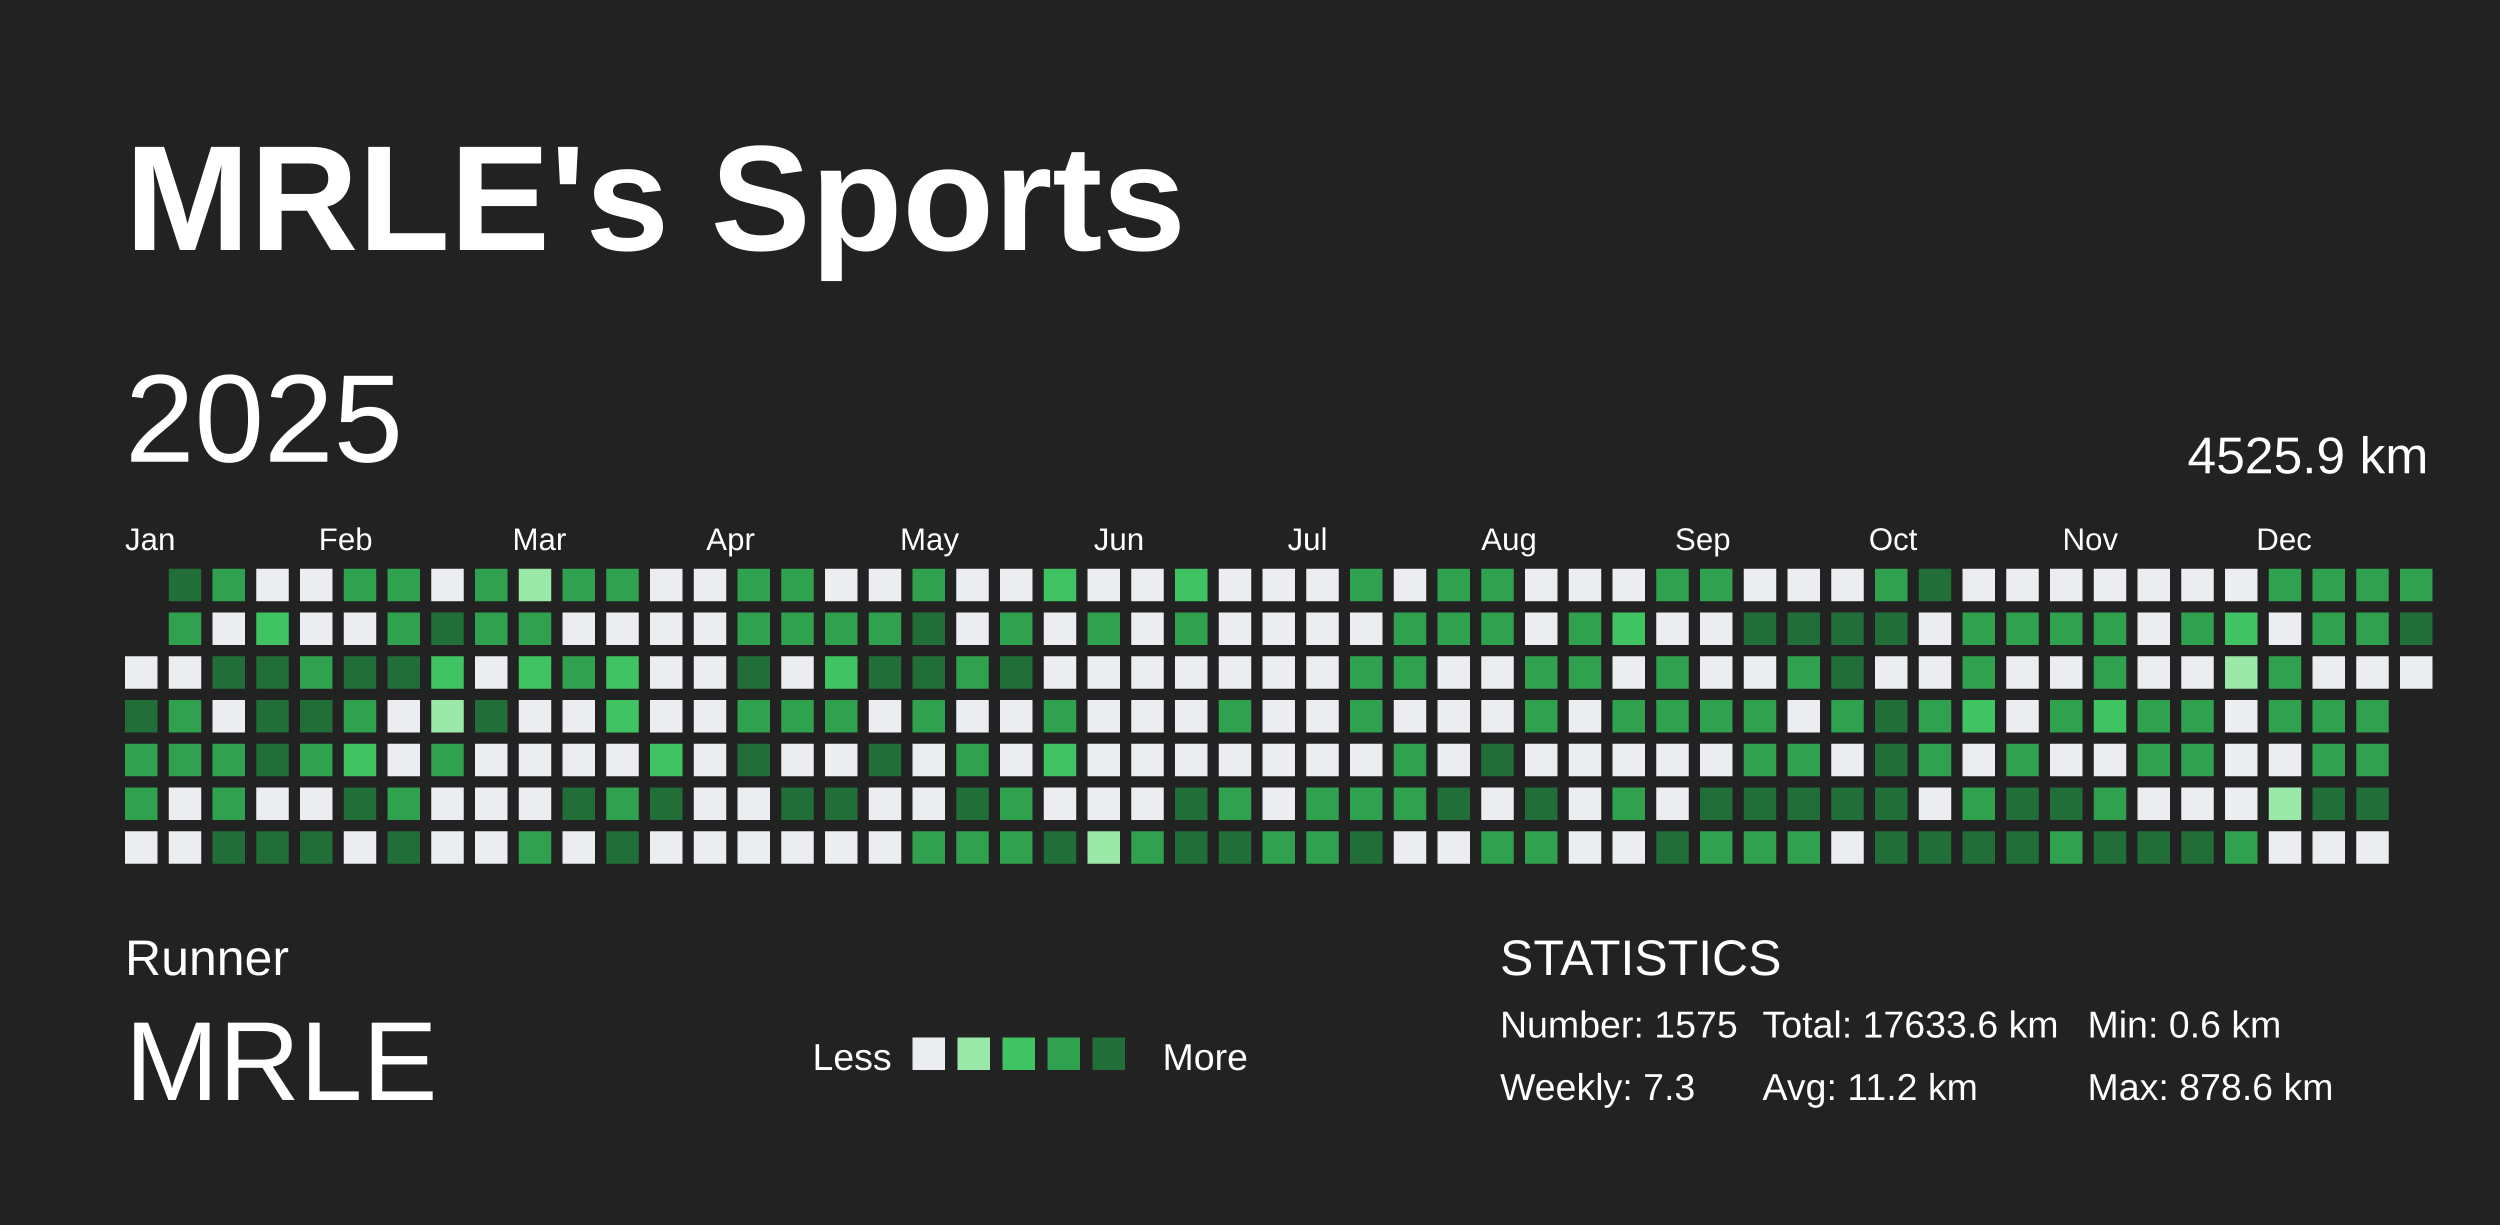
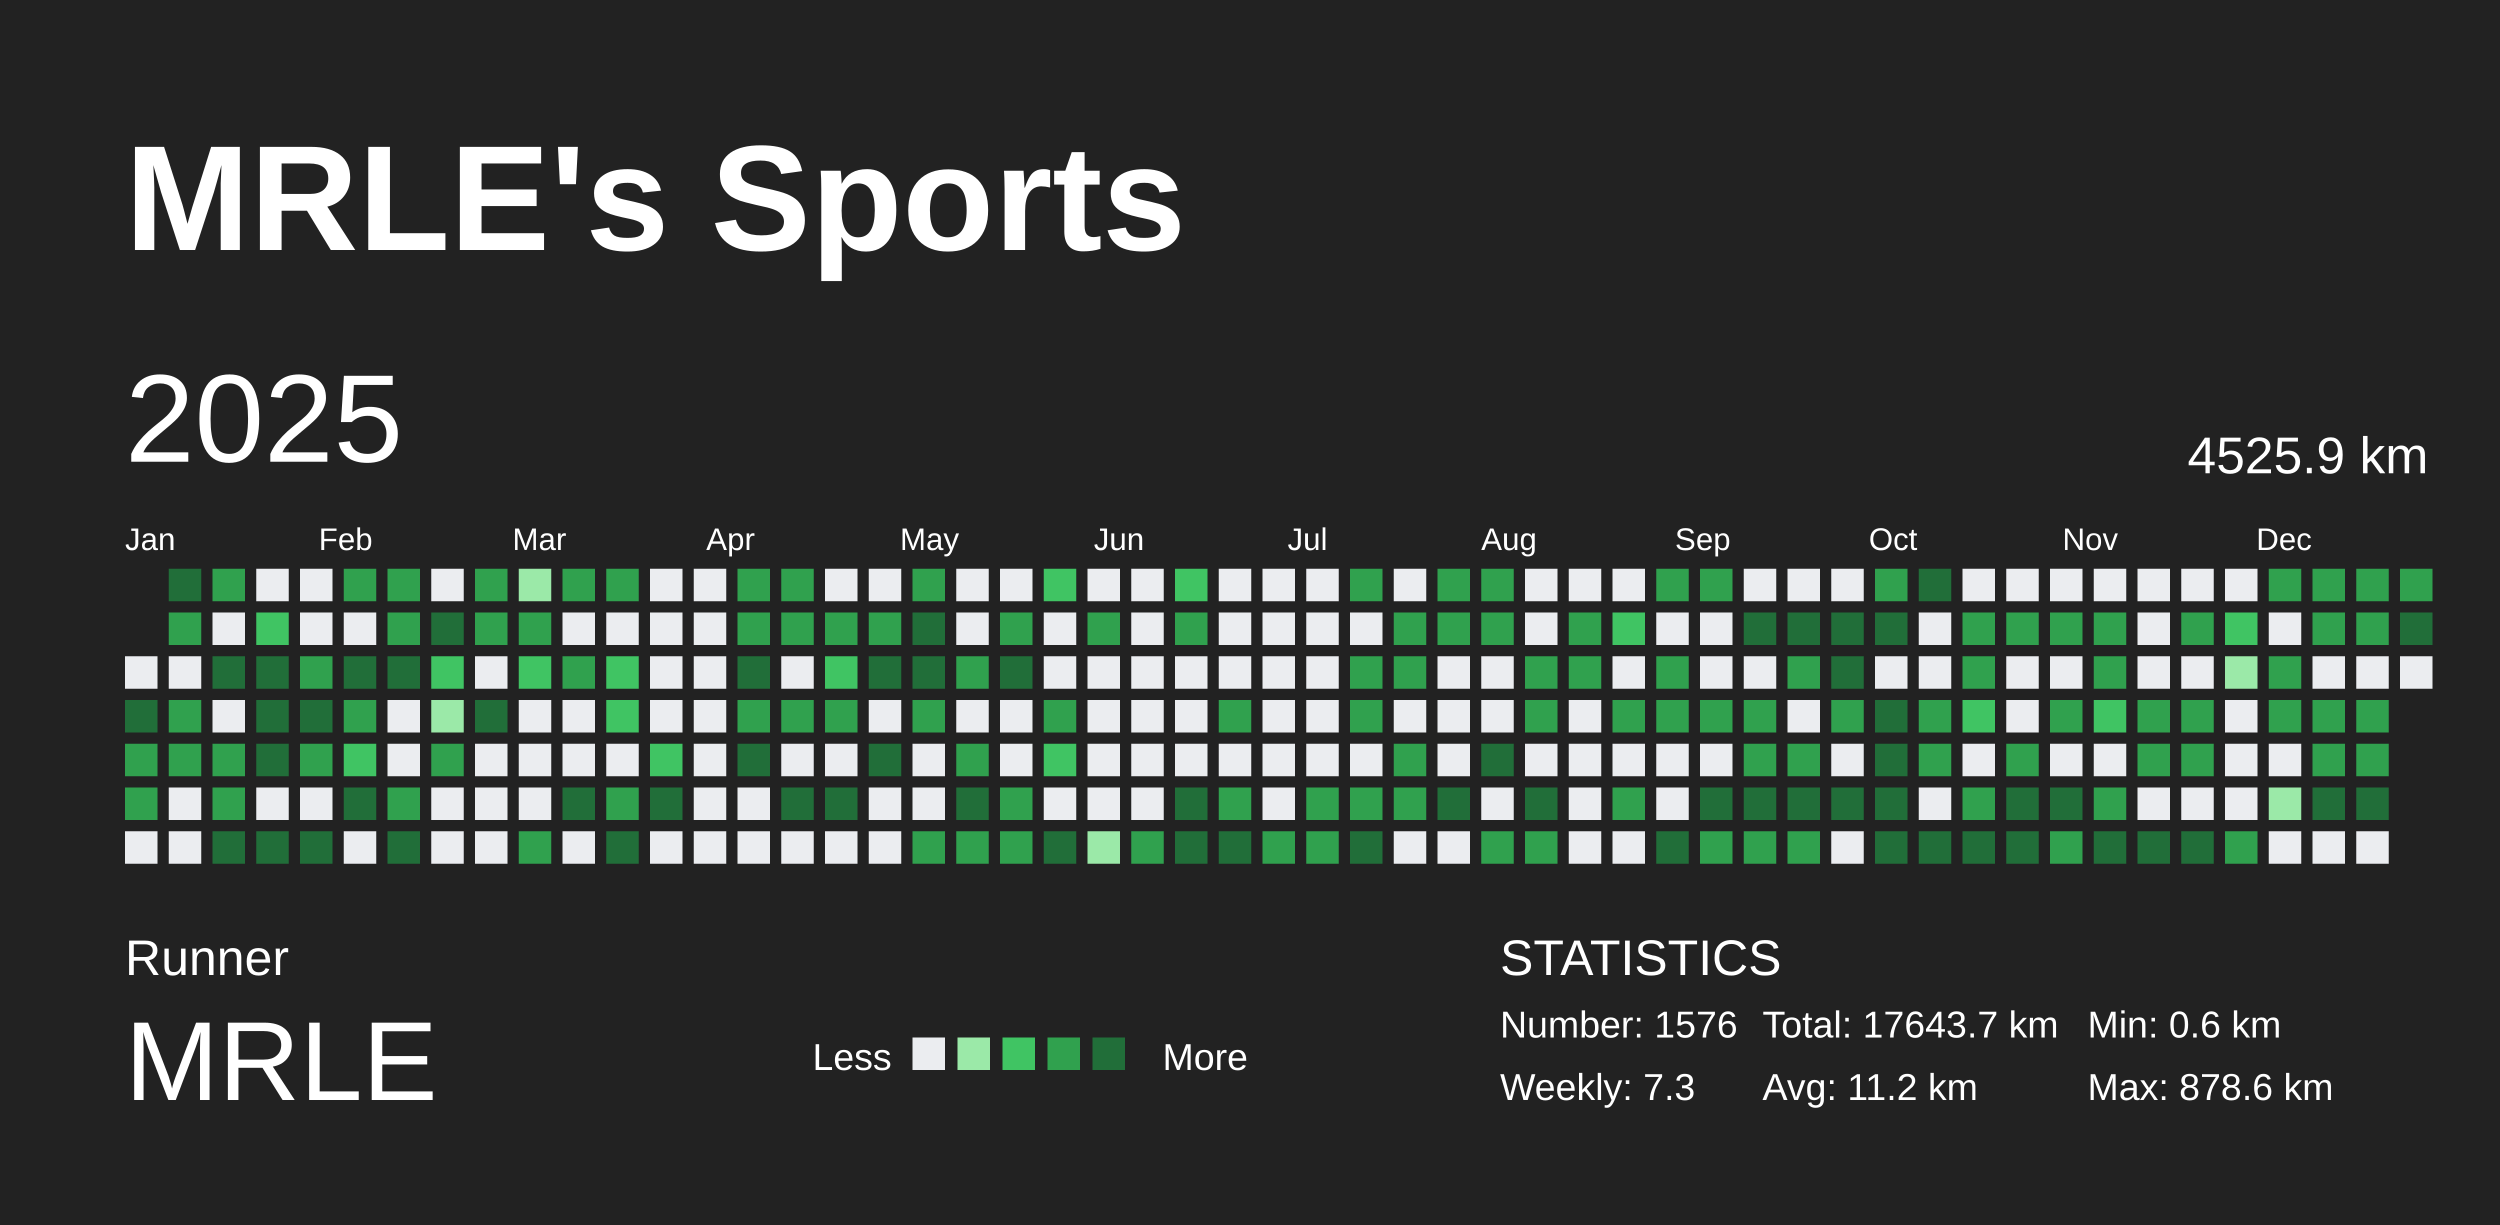
<svg xmlns="http://www.w3.org/2000/svg" baseProfile="full" height="98mm" version="1.1" viewBox="0,0,200,98" width="200mm">
  <defs />
  <rect fill="#222222" height="98" width="200" x="0" y="0" />
  <text fill="#FFFFFF" style="font-size:12px; font-family:Arial; font-weight:bold;" x="10" y="20">MRLE's Sports</text>
  <text fill="#FFFFFF" style="font-size:4px; font-family:Arial" x="10" y="78">Runner</text>
  <text fill="#FFFFFF" style="font-size:9px; font-family:Arial" x="10" y="88">MRLE</text>
  <text fill="#FFFFFF" style="font-size:3px; font-family:Arial" x="65" y="85.6">Less</text>
  <rect fill="#ebedf0" height="2.6" width="2.6" x="73" y="83" />
  <rect fill="#9be9a8" height="2.6" width="2.6" x="76.6" y="83" />
  <rect fill="#40c463" height="2.6" width="2.6" x="80.2" y="83" />
  <rect fill="#30a14e" height="2.6" width="2.6" x="83.8" y="83" />
  <rect fill="#216e39" height="2.6" width="2.6" x="87.4" y="83" />
  <text fill="#FFFFFF" style="font-size:3px; font-family:Arial" x="93" y="85.6">More</text>
  <text fill="#FFFFFF" style="font-size:4px; font-family:Arial" x="120" y="78">STATISTICS</text>
-   <text fill="#FFFFFF" style="font-size:3px; font-family:Arial" x="120" y="83">Number: 1575</text>
+   <text fill="#FFFFFF" style="font-size:3px; font-family:Arial" x="120" y="83">Number: 1576</text>
  <text fill="#FFFFFF" style="font-size:3px; font-family:Arial" x="120" y="88">Weekly: 7.3</text>
-   <text fill="#FFFFFF" style="font-size:3px; font-family:Arial" x="141" y="83">Total: 17633.6 km</text>
+   <text fill="#FFFFFF" style="font-size:3px; font-family:Arial" x="141" y="83">Total: 17643.7 km</text>
  <text fill="#FFFFFF" style="font-size:3px; font-family:Arial" x="141" y="88">Avg: 11.2 km</text>
  <text fill="#FFFFFF" style="font-size:3px; font-family:Arial" x="167" y="83">Min: 0.6 km</text>
  <text fill="#FFFFFF" style="font-size:3px; font-family:Arial" x="167" y="88">Max: 878.6 km</text>
  <text dominant-baseline="hanging" fill="#FFFFFF" style="font-size:10.0px; font-family:Arial;" x="10" y="30">2025</text>
  <text dominant-baseline="hanging" fill="#FFFFFF" style="font-size:4.125px; font-family:Arial;" x="175" y="35">4525.9 km</text>
  <text fill="#FFFFFF" style="font-size:2.5px; font-family:Arial" x="10.0" y="44">Jan</text>
  <text fill="#FFFFFF" style="font-size:2.5px; font-family:Arial" x="25.5" y="44">Feb</text>
  <text fill="#FFFFFF" style="font-size:2.5px; font-family:Arial" x="41.0" y="44">Mar</text>
  <text fill="#FFFFFF" style="font-size:2.5px; font-family:Arial" x="56.5" y="44">Apr</text>
  <text fill="#FFFFFF" style="font-size:2.5px; font-family:Arial" x="72.0" y="44">May</text>
  <text fill="#FFFFFF" style="font-size:2.5px; font-family:Arial" x="87.5" y="44">Jun</text>
  <text fill="#FFFFFF" style="font-size:2.5px; font-family:Arial" x="103.0" y="44">Jul</text>
  <text fill="#FFFFFF" style="font-size:2.5px; font-family:Arial" x="118.5" y="44">Aug</text>
  <text fill="#FFFFFF" style="font-size:2.5px; font-family:Arial" x="134.0" y="44">Sep</text>
  <text fill="#FFFFFF" style="font-size:2.5px; font-family:Arial" x="149.5" y="44">Oct</text>
  <text fill="#FFFFFF" style="font-size:2.5px; font-family:Arial" x="165.0" y="44">Nov</text>
  <text fill="#FFFFFF" style="font-size:2.5px; font-family:Arial" x="180.5" y="44">Dec</text>
  <rect fill="#ebedf0" height="2.6" width="2.6" x="10.0" y="52.5" />
  <rect fill="#216e39" height="2.6" width="2.6" x="10.0" y="56.0" />
  <rect fill="#30a14e" height="2.6" width="2.6" x="10.0" y="59.5" />
  <rect fill="#30a14e" height="2.6" width="2.6" x="10.0" y="63.0" />
  <rect fill="#ebedf0" height="2.6" width="2.6" x="10.0" y="66.5" />
  <rect fill="#216e39" height="2.6" width="2.6" x="13.5" y="45.5" />
  <rect fill="#30a14e" height="2.6" width="2.6" x="13.5" y="49.0" />
  <rect fill="#ebedf0" height="2.6" width="2.6" x="13.5" y="52.5" />
  <rect fill="#30a14e" height="2.6" width="2.6" x="13.5" y="56.0" />
  <rect fill="#30a14e" height="2.6" width="2.6" x="13.5" y="59.5" />
  <rect fill="#ebedf0" height="2.6" width="2.6" x="13.5" y="63.0" />
  <rect fill="#ebedf0" height="2.6" width="2.6" x="13.5" y="66.5" />
  <rect fill="#30a14e" height="2.6" width="2.6" x="17.0" y="45.5" />
  <rect fill="#ebedf0" height="2.6" width="2.6" x="17.0" y="49.0" />
  <rect fill="#216e39" height="2.6" width="2.6" x="17.0" y="52.5" />
  <rect fill="#ebedf0" height="2.6" width="2.6" x="17.0" y="56.0" />
  <rect fill="#30a14e" height="2.6" width="2.6" x="17.0" y="59.5" />
  <rect fill="#30a14e" height="2.6" width="2.6" x="17.0" y="63.0" />
  <rect fill="#216e39" height="2.6" width="2.6" x="17.0" y="66.5" />
  <rect fill="#ebedf0" height="2.6" width="2.6" x="20.5" y="45.5" />
  <rect fill="#40c463" height="2.6" width="2.6" x="20.5" y="49.0" />
  <rect fill="#216e39" height="2.6" width="2.6" x="20.5" y="52.5" />
  <rect fill="#216e39" height="2.6" width="2.6" x="20.5" y="56.0" />
  <rect fill="#216e39" height="2.6" width="2.6" x="20.5" y="59.5" />
  <rect fill="#ebedf0" height="2.6" width="2.6" x="20.5" y="63.0" />
  <rect fill="#216e39" height="2.6" width="2.6" x="20.5" y="66.5" />
  <rect fill="#ebedf0" height="2.6" width="2.6" x="24.0" y="45.5" />
  <rect fill="#ebedf0" height="2.6" width="2.6" x="24.0" y="49.0" />
  <rect fill="#30a14e" height="2.6" width="2.6" x="24.0" y="52.5" />
  <rect fill="#216e39" height="2.6" width="2.6" x="24.0" y="56.0" />
  <rect fill="#30a14e" height="2.6" width="2.6" x="24.0" y="59.5" />
  <rect fill="#ebedf0" height="2.6" width="2.6" x="24.0" y="63.0" />
  <rect fill="#216e39" height="2.6" width="2.6" x="24.0" y="66.5" />
  <rect fill="#30a14e" height="2.6" width="2.6" x="27.5" y="45.5" />
  <rect fill="#ebedf0" height="2.6" width="2.6" x="27.5" y="49.0" />
  <rect fill="#216e39" height="2.6" width="2.6" x="27.5" y="52.5" />
  <rect fill="#30a14e" height="2.6" width="2.6" x="27.5" y="56.0" />
  <rect fill="#40c463" height="2.6" width="2.6" x="27.5" y="59.5" />
  <rect fill="#216e39" height="2.6" width="2.6" x="27.5" y="63.0" />
  <rect fill="#ebedf0" height="2.6" width="2.6" x="27.5" y="66.5" />
  <rect fill="#30a14e" height="2.6" width="2.6" x="31.0" y="45.5" />
  <rect fill="#30a14e" height="2.6" width="2.6" x="31.0" y="49.0" />
  <rect fill="#216e39" height="2.6" width="2.6" x="31.0" y="52.5" />
  <rect fill="#ebedf0" height="2.6" width="2.6" x="31.0" y="56.0" />
  <rect fill="#ebedf0" height="2.6" width="2.6" x="31.0" y="59.5" />
  <rect fill="#30a14e" height="2.6" width="2.6" x="31.0" y="63.0" />
  <rect fill="#216e39" height="2.6" width="2.6" x="31.0" y="66.5" />
  <rect fill="#ebedf0" height="2.6" width="2.6" x="34.5" y="45.5" />
  <rect fill="#216e39" height="2.6" width="2.6" x="34.5" y="49.0" />
  <rect fill="#40c463" height="2.6" width="2.6" x="34.5" y="52.5" />
  <rect fill="#9be9a8" height="2.6" width="2.6" x="34.5" y="56.0" />
  <rect fill="#30a14e" height="2.6" width="2.6" x="34.5" y="59.5" />
  <rect fill="#ebedf0" height="2.6" width="2.6" x="34.5" y="63.0" />
  <rect fill="#ebedf0" height="2.6" width="2.6" x="34.5" y="66.5" />
  <rect fill="#30a14e" height="2.6" width="2.6" x="38.0" y="45.5" />
  <rect fill="#30a14e" height="2.6" width="2.6" x="38.0" y="49.0" />
  <rect fill="#ebedf0" height="2.6" width="2.6" x="38.0" y="52.5" />
  <rect fill="#216e39" height="2.6" width="2.6" x="38.0" y="56.0" />
  <rect fill="#ebedf0" height="2.6" width="2.6" x="38.0" y="59.5" />
  <rect fill="#ebedf0" height="2.6" width="2.6" x="38.0" y="63.0" />
  <rect fill="#ebedf0" height="2.6" width="2.6" x="38.0" y="66.5" />
  <rect fill="#9be9a8" height="2.6" width="2.6" x="41.5" y="45.5" />
  <rect fill="#30a14e" height="2.6" width="2.6" x="41.5" y="49.0" />
  <rect fill="#40c463" height="2.6" width="2.6" x="41.5" y="52.5" />
  <rect fill="#ebedf0" height="2.6" width="2.6" x="41.5" y="56.0" />
  <rect fill="#ebedf0" height="2.6" width="2.6" x="41.5" y="59.5" />
  <rect fill="#ebedf0" height="2.6" width="2.6" x="41.5" y="63.0" />
  <rect fill="#30a14e" height="2.6" width="2.6" x="41.5" y="66.5" />
  <rect fill="#30a14e" height="2.6" width="2.6" x="45.0" y="45.5" />
  <rect fill="#ebedf0" height="2.6" width="2.6" x="45.0" y="49.0" />
  <rect fill="#30a14e" height="2.6" width="2.6" x="45.0" y="52.5" />
  <rect fill="#ebedf0" height="2.6" width="2.6" x="45.0" y="56.0" />
  <rect fill="#ebedf0" height="2.6" width="2.6" x="45.0" y="59.5" />
  <rect fill="#216e39" height="2.6" width="2.6" x="45.0" y="63.0" />
  <rect fill="#ebedf0" height="2.6" width="2.6" x="45.0" y="66.5" />
  <rect fill="#30a14e" height="2.6" width="2.6" x="48.5" y="45.5" />
  <rect fill="#ebedf0" height="2.6" width="2.6" x="48.5" y="49.0" />
  <rect fill="#40c463" height="2.6" width="2.6" x="48.5" y="52.5" />
  <rect fill="#40c463" height="2.6" width="2.6" x="48.5" y="56.0" />
  <rect fill="#ebedf0" height="2.6" width="2.6" x="48.5" y="59.5" />
  <rect fill="#30a14e" height="2.6" width="2.6" x="48.5" y="63.0" />
  <rect fill="#216e39" height="2.6" width="2.6" x="48.5" y="66.5" />
  <rect fill="#ebedf0" height="2.6" width="2.6" x="52.0" y="45.5" />
  <rect fill="#ebedf0" height="2.6" width="2.6" x="52.0" y="49.0" />
  <rect fill="#ebedf0" height="2.6" width="2.6" x="52.0" y="52.5" />
  <rect fill="#ebedf0" height="2.6" width="2.6" x="52.0" y="56.0" />
  <rect fill="#40c463" height="2.6" width="2.6" x="52.0" y="59.5" />
  <rect fill="#216e39" height="2.6" width="2.6" x="52.0" y="63.0" />
  <rect fill="#ebedf0" height="2.6" width="2.6" x="52.0" y="66.5" />
  <rect fill="#ebedf0" height="2.6" width="2.6" x="55.5" y="45.5" />
  <rect fill="#ebedf0" height="2.6" width="2.6" x="55.5" y="49.0" />
  <rect fill="#ebedf0" height="2.6" width="2.6" x="55.5" y="52.5" />
  <rect fill="#ebedf0" height="2.6" width="2.6" x="55.5" y="56.0" />
  <rect fill="#ebedf0" height="2.6" width="2.6" x="55.5" y="59.5" />
  <rect fill="#ebedf0" height="2.6" width="2.6" x="55.5" y="63.0" />
  <rect fill="#ebedf0" height="2.6" width="2.6" x="55.5" y="66.5" />
  <rect fill="#30a14e" height="2.6" width="2.6" x="59.0" y="45.5" />
  <rect fill="#30a14e" height="2.6" width="2.6" x="59.0" y="49.0" />
  <rect fill="#216e39" height="2.6" width="2.6" x="59.0" y="52.5" />
  <rect fill="#30a14e" height="2.6" width="2.6" x="59.0" y="56.0" />
  <rect fill="#216e39" height="2.6" width="2.6" x="59.0" y="59.5" />
  <rect fill="#ebedf0" height="2.6" width="2.6" x="59.0" y="63.0" />
  <rect fill="#ebedf0" height="2.6" width="2.6" x="59.0" y="66.5" />
  <rect fill="#30a14e" height="2.6" width="2.6" x="62.5" y="45.5" />
  <rect fill="#30a14e" height="2.6" width="2.6" x="62.5" y="49.0" />
  <rect fill="#ebedf0" height="2.6" width="2.6" x="62.5" y="52.5" />
  <rect fill="#30a14e" height="2.6" width="2.6" x="62.5" y="56.0" />
  <rect fill="#ebedf0" height="2.6" width="2.6" x="62.5" y="59.5" />
  <rect fill="#216e39" height="2.6" width="2.6" x="62.5" y="63.0" />
  <rect fill="#ebedf0" height="2.6" width="2.6" x="62.5" y="66.5" />
  <rect fill="#ebedf0" height="2.6" width="2.6" x="66.0" y="45.5" />
  <rect fill="#30a14e" height="2.6" width="2.6" x="66.0" y="49.0" />
  <rect fill="#40c463" height="2.6" width="2.6" x="66.0" y="52.5" />
  <rect fill="#30a14e" height="2.6" width="2.6" x="66.0" y="56.0" />
  <rect fill="#ebedf0" height="2.6" width="2.6" x="66.0" y="59.5" />
  <rect fill="#216e39" height="2.6" width="2.6" x="66.0" y="63.0" />
  <rect fill="#ebedf0" height="2.6" width="2.6" x="66.0" y="66.5" />
  <rect fill="#ebedf0" height="2.6" width="2.6" x="69.5" y="45.5" />
  <rect fill="#30a14e" height="2.6" width="2.6" x="69.5" y="49.0" />
  <rect fill="#216e39" height="2.6" width="2.6" x="69.5" y="52.5" />
  <rect fill="#ebedf0" height="2.6" width="2.6" x="69.5" y="56.0" />
  <rect fill="#216e39" height="2.6" width="2.6" x="69.5" y="59.5" />
  <rect fill="#ebedf0" height="2.6" width="2.6" x="69.5" y="63.0" />
  <rect fill="#ebedf0" height="2.6" width="2.6" x="69.5" y="66.5" />
  <rect fill="#30a14e" height="2.6" width="2.6" x="73.0" y="45.5" />
  <rect fill="#216e39" height="2.6" width="2.6" x="73.0" y="49.0" />
  <rect fill="#216e39" height="2.6" width="2.6" x="73.0" y="52.5" />
  <rect fill="#30a14e" height="2.6" width="2.6" x="73.0" y="56.0" />
  <rect fill="#ebedf0" height="2.6" width="2.6" x="73.0" y="59.5" />
  <rect fill="#ebedf0" height="2.6" width="2.6" x="73.0" y="63.0" />
  <rect fill="#30a14e" height="2.6" width="2.6" x="73.0" y="66.5" />
  <rect fill="#ebedf0" height="2.6" width="2.6" x="76.5" y="45.5" />
  <rect fill="#ebedf0" height="2.6" width="2.6" x="76.5" y="49.0" />
  <rect fill="#30a14e" height="2.6" width="2.6" x="76.5" y="52.5" />
  <rect fill="#ebedf0" height="2.6" width="2.6" x="76.5" y="56.0" />
  <rect fill="#30a14e" height="2.6" width="2.6" x="76.5" y="59.5" />
  <rect fill="#216e39" height="2.6" width="2.6" x="76.5" y="63.0" />
  <rect fill="#30a14e" height="2.6" width="2.6" x="76.5" y="66.5" />
  <rect fill="#ebedf0" height="2.6" width="2.6" x="80.0" y="45.5" />
  <rect fill="#30a14e" height="2.6" width="2.6" x="80.0" y="49.0" />
  <rect fill="#216e39" height="2.6" width="2.6" x="80.0" y="52.5" />
  <rect fill="#ebedf0" height="2.6" width="2.6" x="80.0" y="56.0" />
  <rect fill="#ebedf0" height="2.6" width="2.6" x="80.0" y="59.5" />
  <rect fill="#30a14e" height="2.6" width="2.6" x="80.0" y="63.0" />
  <rect fill="#30a14e" height="2.6" width="2.6" x="80.0" y="66.5" />
  <rect fill="#40c463" height="2.6" width="2.6" x="83.5" y="45.5" />
  <rect fill="#ebedf0" height="2.6" width="2.6" x="83.5" y="49.0" />
  <rect fill="#ebedf0" height="2.6" width="2.6" x="83.5" y="52.5" />
  <rect fill="#30a14e" height="2.6" width="2.6" x="83.5" y="56.0" />
  <rect fill="#40c463" height="2.6" width="2.6" x="83.5" y="59.5" />
  <rect fill="#ebedf0" height="2.6" width="2.6" x="83.5" y="63.0" />
  <rect fill="#216e39" height="2.6" width="2.6" x="83.5" y="66.5" />
  <rect fill="#ebedf0" height="2.6" width="2.6" x="87.0" y="45.5" />
  <rect fill="#30a14e" height="2.6" width="2.6" x="87.0" y="49.0" />
  <rect fill="#ebedf0" height="2.6" width="2.6" x="87.0" y="52.5" />
  <rect fill="#ebedf0" height="2.6" width="2.6" x="87.0" y="56.0" />
  <rect fill="#ebedf0" height="2.6" width="2.6" x="87.0" y="59.5" />
  <rect fill="#ebedf0" height="2.6" width="2.6" x="87.0" y="63.0" />
  <rect fill="#9be9a8" height="2.6" width="2.6" x="87.0" y="66.5" />
  <rect fill="#ebedf0" height="2.6" width="2.6" x="90.5" y="45.5" />
  <rect fill="#ebedf0" height="2.6" width="2.6" x="90.5" y="49.0" />
  <rect fill="#ebedf0" height="2.6" width="2.6" x="90.5" y="52.5" />
  <rect fill="#ebedf0" height="2.6" width="2.6" x="90.5" y="56.0" />
  <rect fill="#ebedf0" height="2.6" width="2.6" x="90.5" y="59.5" />
  <rect fill="#ebedf0" height="2.6" width="2.6" x="90.5" y="63.0" />
  <rect fill="#30a14e" height="2.6" width="2.6" x="90.5" y="66.5" />
  <rect fill="#40c463" height="2.6" width="2.6" x="94.0" y="45.5" />
  <rect fill="#30a14e" height="2.6" width="2.6" x="94.0" y="49.0" />
  <rect fill="#ebedf0" height="2.6" width="2.6" x="94.0" y="52.5" />
  <rect fill="#ebedf0" height="2.6" width="2.6" x="94.0" y="56.0" />
  <rect fill="#ebedf0" height="2.6" width="2.6" x="94.0" y="59.5" />
  <rect fill="#216e39" height="2.6" width="2.6" x="94.0" y="63.0" />
  <rect fill="#216e39" height="2.6" width="2.6" x="94.0" y="66.5" />
  <rect fill="#ebedf0" height="2.6" width="2.6" x="97.5" y="45.5" />
  <rect fill="#ebedf0" height="2.6" width="2.6" x="97.5" y="49.0" />
  <rect fill="#ebedf0" height="2.6" width="2.6" x="97.5" y="52.5" />
  <rect fill="#30a14e" height="2.6" width="2.6" x="97.5" y="56.0" />
  <rect fill="#ebedf0" height="2.6" width="2.6" x="97.5" y="59.5" />
  <rect fill="#30a14e" height="2.6" width="2.6" x="97.5" y="63.0" />
  <rect fill="#216e39" height="2.6" width="2.6" x="97.5" y="66.5" />
  <rect fill="#ebedf0" height="2.6" width="2.6" x="101.0" y="45.5" />
  <rect fill="#ebedf0" height="2.6" width="2.6" x="101.0" y="49.0" />
  <rect fill="#ebedf0" height="2.6" width="2.6" x="101.0" y="52.5" />
  <rect fill="#ebedf0" height="2.6" width="2.6" x="101.0" y="56.0" />
  <rect fill="#ebedf0" height="2.6" width="2.6" x="101.0" y="59.5" />
  <rect fill="#ebedf0" height="2.6" width="2.6" x="101.0" y="63.0" />
  <rect fill="#30a14e" height="2.6" width="2.6" x="101.0" y="66.5" />
  <rect fill="#ebedf0" height="2.6" width="2.6" x="104.5" y="45.5" />
  <rect fill="#ebedf0" height="2.6" width="2.6" x="104.5" y="49.0" />
  <rect fill="#ebedf0" height="2.6" width="2.6" x="104.5" y="52.5" />
  <rect fill="#ebedf0" height="2.6" width="2.6" x="104.5" y="56.0" />
  <rect fill="#ebedf0" height="2.6" width="2.6" x="104.5" y="59.5" />
  <rect fill="#30a14e" height="2.6" width="2.6" x="104.5" y="63.0" />
  <rect fill="#30a14e" height="2.6" width="2.6" x="104.5" y="66.5" />
  <rect fill="#30a14e" height="2.6" width="2.6" x="108.0" y="45.5" />
  <rect fill="#ebedf0" height="2.6" width="2.6" x="108.0" y="49.0" />
  <rect fill="#30a14e" height="2.6" width="2.6" x="108.0" y="52.5" />
  <rect fill="#30a14e" height="2.6" width="2.6" x="108.0" y="56.0" />
  <rect fill="#ebedf0" height="2.6" width="2.6" x="108.0" y="59.5" />
  <rect fill="#30a14e" height="2.6" width="2.6" x="108.0" y="63.0" />
  <rect fill="#216e39" height="2.6" width="2.6" x="108.0" y="66.5" />
  <rect fill="#ebedf0" height="2.6" width="2.6" x="111.5" y="45.5" />
  <rect fill="#30a14e" height="2.6" width="2.6" x="111.5" y="49.0" />
  <rect fill="#30a14e" height="2.6" width="2.6" x="111.5" y="52.5" />
  <rect fill="#ebedf0" height="2.6" width="2.6" x="111.5" y="56.0" />
  <rect fill="#30a14e" height="2.6" width="2.6" x="111.5" y="59.5" />
  <rect fill="#30a14e" height="2.6" width="2.6" x="111.5" y="63.0" />
  <rect fill="#ebedf0" height="2.6" width="2.6" x="111.5" y="66.5" />
  <rect fill="#30a14e" height="2.6" width="2.6" x="115.0" y="45.5" />
  <rect fill="#30a14e" height="2.6" width="2.6" x="115.0" y="49.0" />
  <rect fill="#ebedf0" height="2.6" width="2.6" x="115.0" y="52.5" />
  <rect fill="#ebedf0" height="2.6" width="2.6" x="115.0" y="56.0" />
  <rect fill="#ebedf0" height="2.6" width="2.6" x="115.0" y="59.5" />
  <rect fill="#216e39" height="2.6" width="2.6" x="115.0" y="63.0" />
  <rect fill="#ebedf0" height="2.6" width="2.6" x="115.0" y="66.5" />
  <rect fill="#30a14e" height="2.6" width="2.6" x="118.5" y="45.5" />
  <rect fill="#30a14e" height="2.6" width="2.6" x="118.5" y="49.0" />
  <rect fill="#ebedf0" height="2.6" width="2.6" x="118.5" y="52.5" />
  <rect fill="#ebedf0" height="2.6" width="2.6" x="118.5" y="56.0" />
  <rect fill="#216e39" height="2.6" width="2.6" x="118.5" y="59.5" />
  <rect fill="#ebedf0" height="2.6" width="2.6" x="118.5" y="63.0" />
  <rect fill="#30a14e" height="2.6" width="2.6" x="118.5" y="66.5" />
  <rect fill="#ebedf0" height="2.6" width="2.6" x="122.0" y="45.5" />
  <rect fill="#ebedf0" height="2.6" width="2.6" x="122.0" y="49.0" />
  <rect fill="#30a14e" height="2.6" width="2.6" x="122.0" y="52.5" />
  <rect fill="#30a14e" height="2.6" width="2.6" x="122.0" y="56.0" />
  <rect fill="#ebedf0" height="2.6" width="2.6" x="122.0" y="59.5" />
  <rect fill="#216e39" height="2.6" width="2.6" x="122.0" y="63.0" />
  <rect fill="#30a14e" height="2.6" width="2.6" x="122.0" y="66.5" />
  <rect fill="#ebedf0" height="2.6" width="2.6" x="125.5" y="45.5" />
  <rect fill="#30a14e" height="2.6" width="2.6" x="125.5" y="49.0" />
  <rect fill="#30a14e" height="2.6" width="2.6" x="125.5" y="52.5" />
  <rect fill="#ebedf0" height="2.6" width="2.6" x="125.5" y="56.0" />
  <rect fill="#ebedf0" height="2.6" width="2.6" x="125.5" y="59.5" />
  <rect fill="#ebedf0" height="2.6" width="2.6" x="125.5" y="63.0" />
  <rect fill="#ebedf0" height="2.6" width="2.6" x="125.5" y="66.5" />
  <rect fill="#ebedf0" height="2.6" width="2.6" x="129.0" y="45.5" />
  <rect fill="#40c463" height="2.6" width="2.6" x="129.0" y="49.0" />
  <rect fill="#ebedf0" height="2.6" width="2.6" x="129.0" y="52.5" />
  <rect fill="#30a14e" height="2.6" width="2.6" x="129.0" y="56.0" />
  <rect fill="#ebedf0" height="2.6" width="2.6" x="129.0" y="59.5" />
  <rect fill="#30a14e" height="2.6" width="2.6" x="129.0" y="63.0" />
  <rect fill="#ebedf0" height="2.6" width="2.6" x="129.0" y="66.5" />
  <rect fill="#30a14e" height="2.6" width="2.6" x="132.5" y="45.5" />
  <rect fill="#ebedf0" height="2.6" width="2.6" x="132.5" y="49.0" />
  <rect fill="#30a14e" height="2.6" width="2.6" x="132.5" y="52.5" />
  <rect fill="#30a14e" height="2.6" width="2.6" x="132.5" y="56.0" />
  <rect fill="#ebedf0" height="2.6" width="2.6" x="132.5" y="59.5" />
  <rect fill="#ebedf0" height="2.6" width="2.6" x="132.5" y="63.0" />
  <rect fill="#216e39" height="2.6" width="2.6" x="132.5" y="66.5" />
  <rect fill="#30a14e" height="2.6" width="2.6" x="136.0" y="45.5" />
  <rect fill="#ebedf0" height="2.6" width="2.6" x="136.0" y="49.0" />
  <rect fill="#ebedf0" height="2.6" width="2.6" x="136.0" y="52.5" />
  <rect fill="#30a14e" height="2.6" width="2.6" x="136.0" y="56.0" />
  <rect fill="#ebedf0" height="2.6" width="2.6" x="136.0" y="59.5" />
  <rect fill="#216e39" height="2.6" width="2.6" x="136.0" y="63.0" />
  <rect fill="#30a14e" height="2.6" width="2.6" x="136.0" y="66.5" />
  <rect fill="#ebedf0" height="2.6" width="2.6" x="139.5" y="45.5" />
  <rect fill="#216e39" height="2.6" width="2.6" x="139.5" y="49.0" />
  <rect fill="#ebedf0" height="2.6" width="2.6" x="139.5" y="52.5" />
  <rect fill="#30a14e" height="2.6" width="2.6" x="139.5" y="56.0" />
  <rect fill="#30a14e" height="2.6" width="2.6" x="139.5" y="59.5" />
  <rect fill="#216e39" height="2.6" width="2.6" x="139.5" y="63.0" />
  <rect fill="#30a14e" height="2.6" width="2.6" x="139.5" y="66.5" />
  <rect fill="#ebedf0" height="2.6" width="2.6" x="143.0" y="45.5" />
  <rect fill="#216e39" height="2.6" width="2.6" x="143.0" y="49.0" />
  <rect fill="#30a14e" height="2.6" width="2.6" x="143.0" y="52.5" />
  <rect fill="#ebedf0" height="2.6" width="2.6" x="143.0" y="56.0" />
  <rect fill="#30a14e" height="2.6" width="2.6" x="143.0" y="59.5" />
  <rect fill="#216e39" height="2.6" width="2.6" x="143.0" y="63.0" />
  <rect fill="#30a14e" height="2.6" width="2.6" x="143.0" y="66.5" />
  <rect fill="#ebedf0" height="2.6" width="2.6" x="146.5" y="45.5" />
  <rect fill="#216e39" height="2.6" width="2.6" x="146.5" y="49.0" />
  <rect fill="#216e39" height="2.6" width="2.6" x="146.5" y="52.5" />
  <rect fill="#30a14e" height="2.6" width="2.6" x="146.5" y="56.0" />
  <rect fill="#ebedf0" height="2.6" width="2.6" x="146.5" y="59.5" />
  <rect fill="#216e39" height="2.6" width="2.6" x="146.5" y="63.0" />
  <rect fill="#ebedf0" height="2.6" width="2.6" x="146.5" y="66.5" />
  <rect fill="#30a14e" height="2.6" width="2.6" x="150.0" y="45.5" />
  <rect fill="#216e39" height="2.6" width="2.6" x="150.0" y="49.0" />
  <rect fill="#ebedf0" height="2.6" width="2.6" x="150.0" y="52.5" />
  <rect fill="#216e39" height="2.6" width="2.6" x="150.0" y="56.0" />
  <rect fill="#216e39" height="2.6" width="2.6" x="150.0" y="59.5" />
  <rect fill="#216e39" height="2.6" width="2.6" x="150.0" y="63.0" />
  <rect fill="#216e39" height="2.6" width="2.6" x="150.0" y="66.5" />
  <rect fill="#216e39" height="2.6" width="2.6" x="153.5" y="45.5" />
  <rect fill="#ebedf0" height="2.6" width="2.6" x="153.5" y="49.0" />
  <rect fill="#ebedf0" height="2.6" width="2.6" x="153.5" y="52.5" />
  <rect fill="#30a14e" height="2.6" width="2.6" x="153.5" y="56.0" />
  <rect fill="#30a14e" height="2.6" width="2.6" x="153.5" y="59.5" />
  <rect fill="#ebedf0" height="2.6" width="2.6" x="153.5" y="63.0" />
  <rect fill="#216e39" height="2.6" width="2.6" x="153.5" y="66.5" />
  <rect fill="#ebedf0" height="2.6" width="2.6" x="157.0" y="45.5" />
  <rect fill="#30a14e" height="2.6" width="2.6" x="157.0" y="49.0" />
  <rect fill="#30a14e" height="2.6" width="2.6" x="157.0" y="52.5" />
  <rect fill="#40c463" height="2.6" width="2.6" x="157.0" y="56.0" />
  <rect fill="#ebedf0" height="2.6" width="2.6" x="157.0" y="59.5" />
  <rect fill="#30a14e" height="2.6" width="2.6" x="157.0" y="63.0" />
  <rect fill="#216e39" height="2.6" width="2.6" x="157.0" y="66.5" />
  <rect fill="#ebedf0" height="2.6" width="2.6" x="160.5" y="45.5" />
  <rect fill="#30a14e" height="2.6" width="2.6" x="160.5" y="49.0" />
  <rect fill="#ebedf0" height="2.6" width="2.6" x="160.5" y="52.5" />
  <rect fill="#ebedf0" height="2.6" width="2.6" x="160.5" y="56.0" />
  <rect fill="#30a14e" height="2.6" width="2.6" x="160.5" y="59.5" />
  <rect fill="#216e39" height="2.6" width="2.6" x="160.5" y="63.0" />
  <rect fill="#216e39" height="2.6" width="2.6" x="160.5" y="66.5" />
  <rect fill="#ebedf0" height="2.6" width="2.6" x="164.0" y="45.5" />
  <rect fill="#30a14e" height="2.6" width="2.6" x="164.0" y="49.0" />
  <rect fill="#ebedf0" height="2.6" width="2.6" x="164.0" y="52.5" />
  <rect fill="#30a14e" height="2.6" width="2.6" x="164.0" y="56.0" />
  <rect fill="#ebedf0" height="2.6" width="2.6" x="164.0" y="59.5" />
  <rect fill="#216e39" height="2.6" width="2.6" x="164.0" y="63.0" />
  <rect fill="#30a14e" height="2.6" width="2.6" x="164.0" y="66.5" />
  <rect fill="#ebedf0" height="2.6" width="2.6" x="167.5" y="45.5" />
  <rect fill="#30a14e" height="2.6" width="2.6" x="167.5" y="49.0" />
  <rect fill="#30a14e" height="2.6" width="2.6" x="167.5" y="52.5" />
  <rect fill="#40c463" height="2.6" width="2.6" x="167.5" y="56.0" />
  <rect fill="#ebedf0" height="2.6" width="2.6" x="167.5" y="59.5" />
  <rect fill="#30a14e" height="2.6" width="2.6" x="167.5" y="63.0" />
  <rect fill="#216e39" height="2.6" width="2.6" x="167.5" y="66.5" />
  <rect fill="#ebedf0" height="2.6" width="2.6" x="171.0" y="45.5" />
  <rect fill="#ebedf0" height="2.6" width="2.6" x="171.0" y="49.0" />
  <rect fill="#ebedf0" height="2.6" width="2.6" x="171.0" y="52.5" />
  <rect fill="#30a14e" height="2.6" width="2.6" x="171.0" y="56.0" />
  <rect fill="#30a14e" height="2.6" width="2.6" x="171.0" y="59.5" />
  <rect fill="#ebedf0" height="2.6" width="2.6" x="171.0" y="63.0" />
  <rect fill="#216e39" height="2.6" width="2.6" x="171.0" y="66.5" />
  <rect fill="#ebedf0" height="2.6" width="2.6" x="174.5" y="45.5" />
  <rect fill="#30a14e" height="2.6" width="2.6" x="174.5" y="49.0" />
  <rect fill="#ebedf0" height="2.6" width="2.6" x="174.5" y="52.5" />
  <rect fill="#30a14e" height="2.6" width="2.6" x="174.5" y="56.0" />
  <rect fill="#30a14e" height="2.6" width="2.6" x="174.5" y="59.5" />
  <rect fill="#ebedf0" height="2.6" width="2.6" x="174.5" y="63.0" />
  <rect fill="#216e39" height="2.6" width="2.6" x="174.5" y="66.5" />
  <rect fill="#ebedf0" height="2.6" width="2.6" x="178.0" y="45.5" />
  <rect fill="#40c463" height="2.6" width="2.6" x="178.0" y="49.0" />
  <rect fill="#9be9a8" height="2.6" width="2.6" x="178.0" y="52.5" />
  <rect fill="#ebedf0" height="2.6" width="2.6" x="178.0" y="56.0" />
  <rect fill="#ebedf0" height="2.6" width="2.6" x="178.0" y="59.5" />
  <rect fill="#ebedf0" height="2.6" width="2.6" x="178.0" y="63.0" />
  <rect fill="#30a14e" height="2.6" width="2.6" x="178.0" y="66.5" />
  <rect fill="#30a14e" height="2.6" width="2.6" x="181.5" y="45.5" />
  <rect fill="#ebedf0" height="2.6" width="2.6" x="181.5" y="49.0" />
  <rect fill="#30a14e" height="2.6" width="2.6" x="181.5" y="52.5" />
  <rect fill="#30a14e" height="2.6" width="2.6" x="181.5" y="56.0" />
  <rect fill="#ebedf0" height="2.6" width="2.6" x="181.5" y="59.5" />
  <rect fill="#9be9a8" height="2.6" width="2.6" x="181.5" y="63.0" />
  <rect fill="#ebedf0" height="2.6" width="2.6" x="181.5" y="66.5" />
  <rect fill="#30a14e" height="2.6" width="2.6" x="185.0" y="45.5" />
  <rect fill="#30a14e" height="2.6" width="2.6" x="185.0" y="49.0" />
  <rect fill="#ebedf0" height="2.6" width="2.6" x="185.0" y="52.5" />
  <rect fill="#30a14e" height="2.6" width="2.6" x="185.0" y="56.0" />
  <rect fill="#30a14e" height="2.6" width="2.6" x="185.0" y="59.5" />
  <rect fill="#216e39" height="2.6" width="2.6" x="185.0" y="63.0" />
  <rect fill="#ebedf0" height="2.6" width="2.6" x="185.0" y="66.5" />
  <rect fill="#30a14e" height="2.6" width="2.6" x="188.5" y="45.5" />
  <rect fill="#30a14e" height="2.6" width="2.6" x="188.5" y="49.0" />
  <rect fill="#ebedf0" height="2.6" width="2.6" x="188.5" y="52.5" />
  <rect fill="#30a14e" height="2.6" width="2.6" x="188.5" y="56.0" />
  <rect fill="#30a14e" height="2.6" width="2.6" x="188.5" y="59.5" />
  <rect fill="#216e39" height="2.6" width="2.6" x="188.5" y="63.0" />
  <rect fill="#ebedf0" height="2.6" width="2.6" x="188.5" y="66.5" />
  <rect fill="#30a14e" height="2.6" width="2.6" x="192.0" y="45.5" />
  <rect fill="#216e39" height="2.6" width="2.6" x="192.0" y="49.0" />
  <rect fill="#ebedf0" height="2.6" width="2.6" x="192.0" y="52.5" />
</svg>
